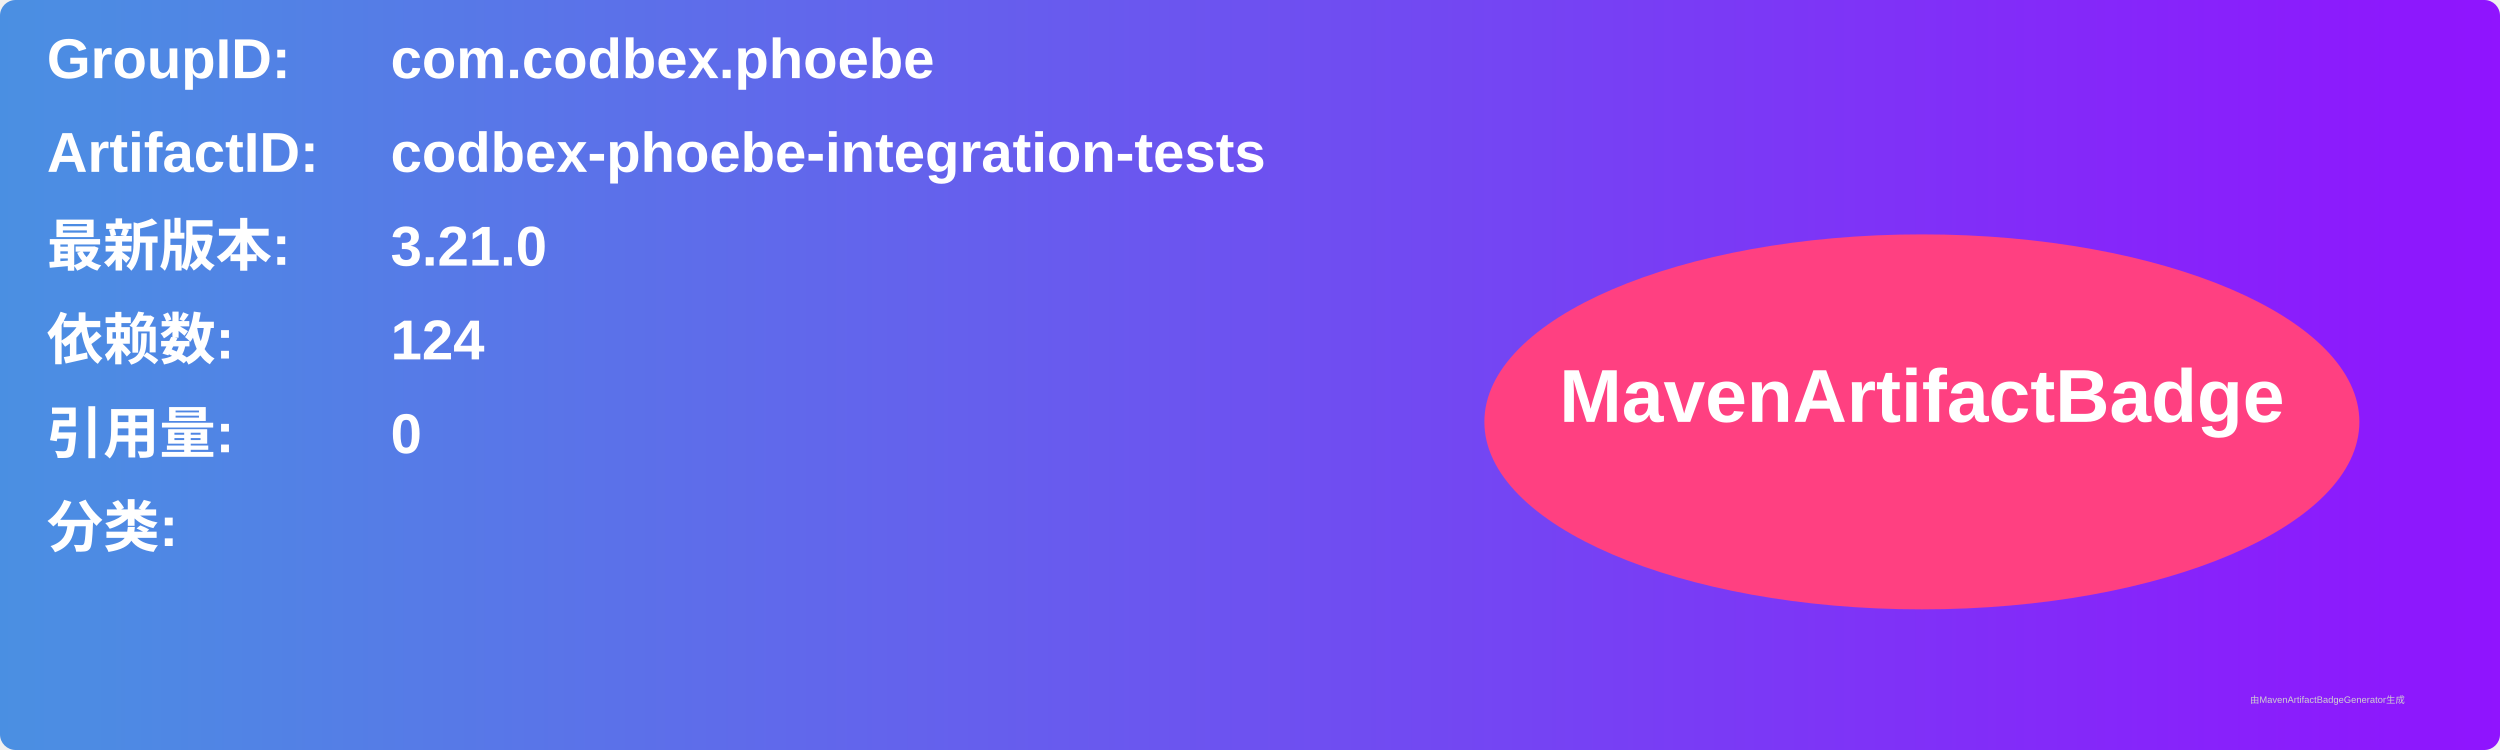
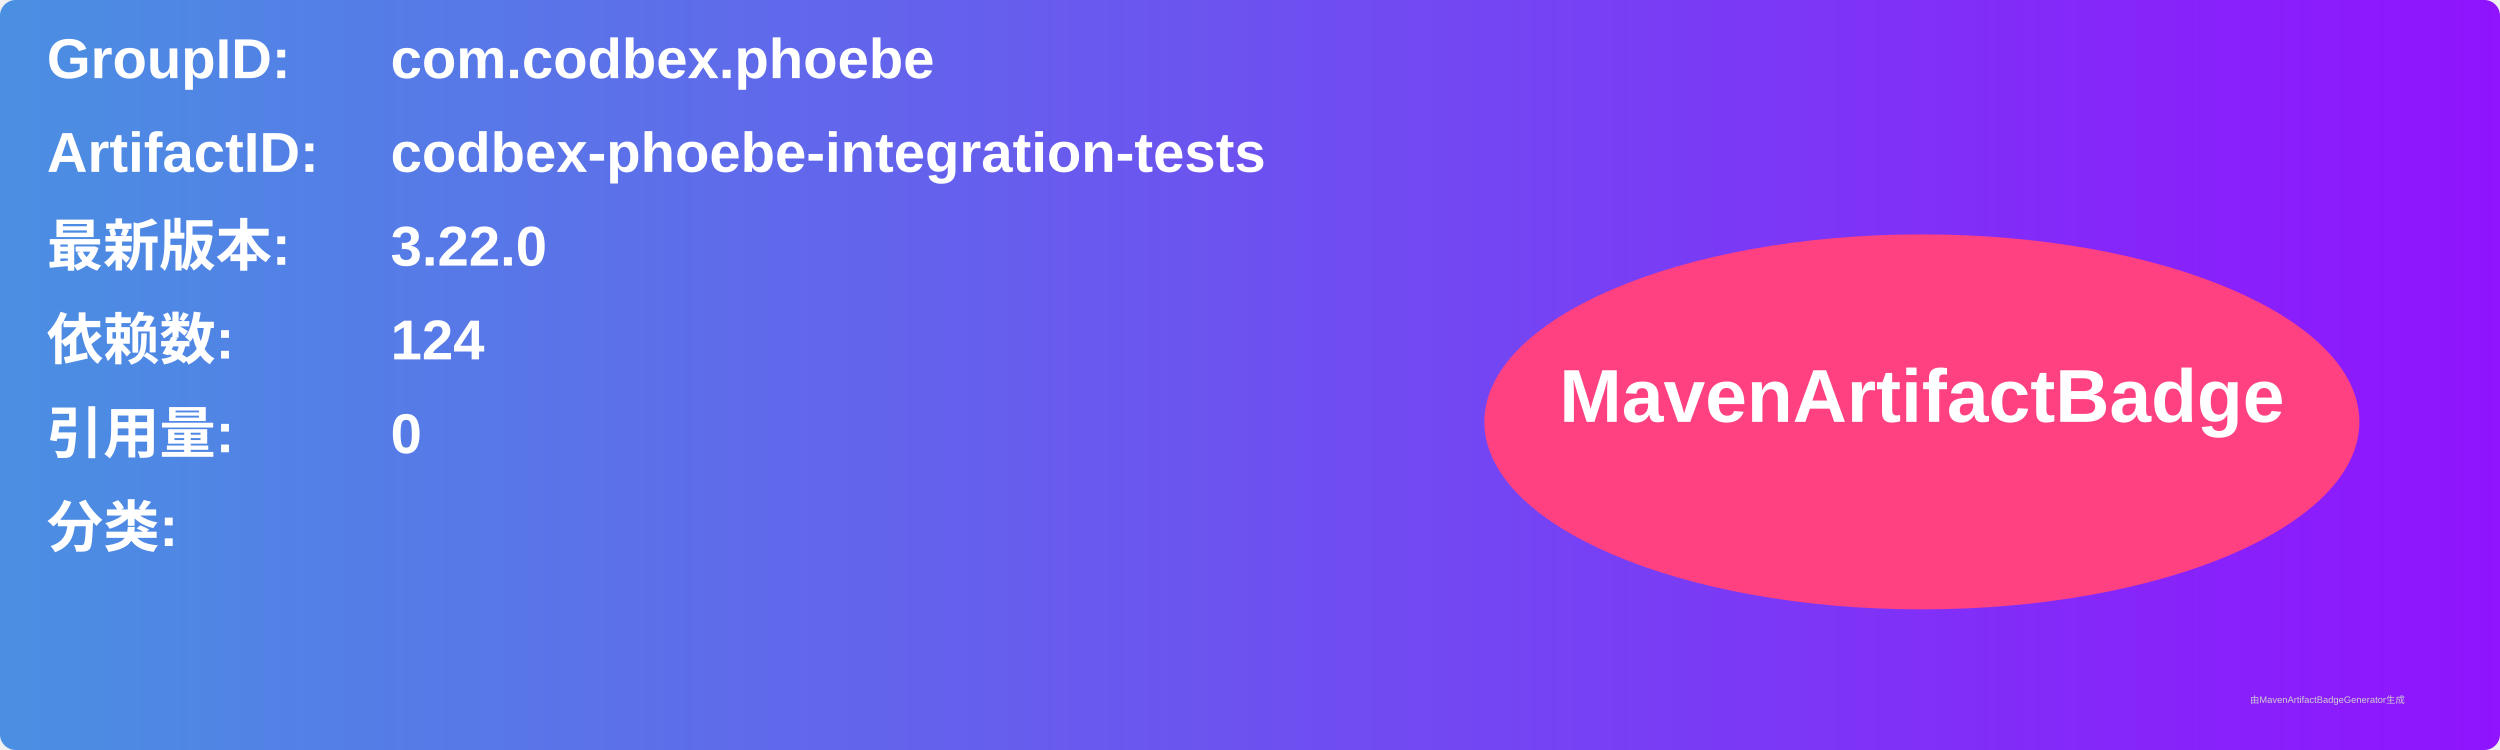
<svg xmlns="http://www.w3.org/2000/svg" width="800" height="240" viewBox="0 0 800 240">
  <linearGradient id="grad" x1="0%" y1="0%" x2="100%" y2="0%">
    <stop offset="0%" stop-color="#4a90e2" />
    <stop offset="100%" stop-color="#9013fe" />
  </linearGradient>
  <rect width="100%" height="100%" rx="5" ry="5" fill="url(#grad)" />
  <g transform="translate(15, 15)">
    <text x="0" y="10" font-family="Arial" font-size="18" fill="white" font-weight="bold" width="260">GroupID:</text>
    <text x="110" y="10" font-family="Arial" font-size="18" fill="white" font-weight="bold" width="460">com.codbex.phoebe</text>
    <text x="0" y="40" font-family="Arial" font-size="18" fill="white" font-weight="bold" width="260">ArtifactID:</text>
    <text x="110" y="40" font-family="Arial" font-size="18" fill="white" font-weight="bold" width="460">codbex-phoebe-integration-tests</text>
    <text x="0" y="70" font-family="Arial" font-size="18" fill="white" font-weight="bold">最新版本:</text>
    <text x="110" y="70" font-family="Arial" font-size="18" fill="white" font-weight="bold">
-       <tspan font-weight="bold">3.21.0</tspan>
+       <tspan font-weight="bold">3.22.0</tspan>
    </text>
    <text x="0" y="100" font-family="Arial" font-size="18" fill="white" font-weight="bold">依赖数: </text>
    <text x="110" y="100" font-family="Arial" font-size="18" fill="white">
      <tspan font-weight="bold">124</tspan>
    </text>
    <text x="0" y="130" font-family="Arial" font-size="18" fill="white" font-weight="bold">引用量: </text>
    <text x="110" y="130" font-family="Arial" font-size="18" fill="white">
      <tspan font-weight="bold">0</tspan>
    </text>
    <text x="0" y="160" font-family="Arial" font-size="18" fill="white" font-weight="bold">分类:</text>
    <text x="10" y="190" font-family="Arial" font-size="10" fill="white">
      <tspan font-weight="bold" />
    </text>
    <ellipse cx="600" cy="120" rx="140" ry="60" fill="#ff4081" />
    <text x="600" y="120" text-anchor="middle" font-family="Arial" font-size="24" fill="white" font-weight="bold">MavenArtifactBadge</text>
  </g>
  <text x="720" y="225" font-family="Arial" font-size="3" fill="#d0d0d0">由MavenArtifactBadgeGenerator生成</text>
</svg>
